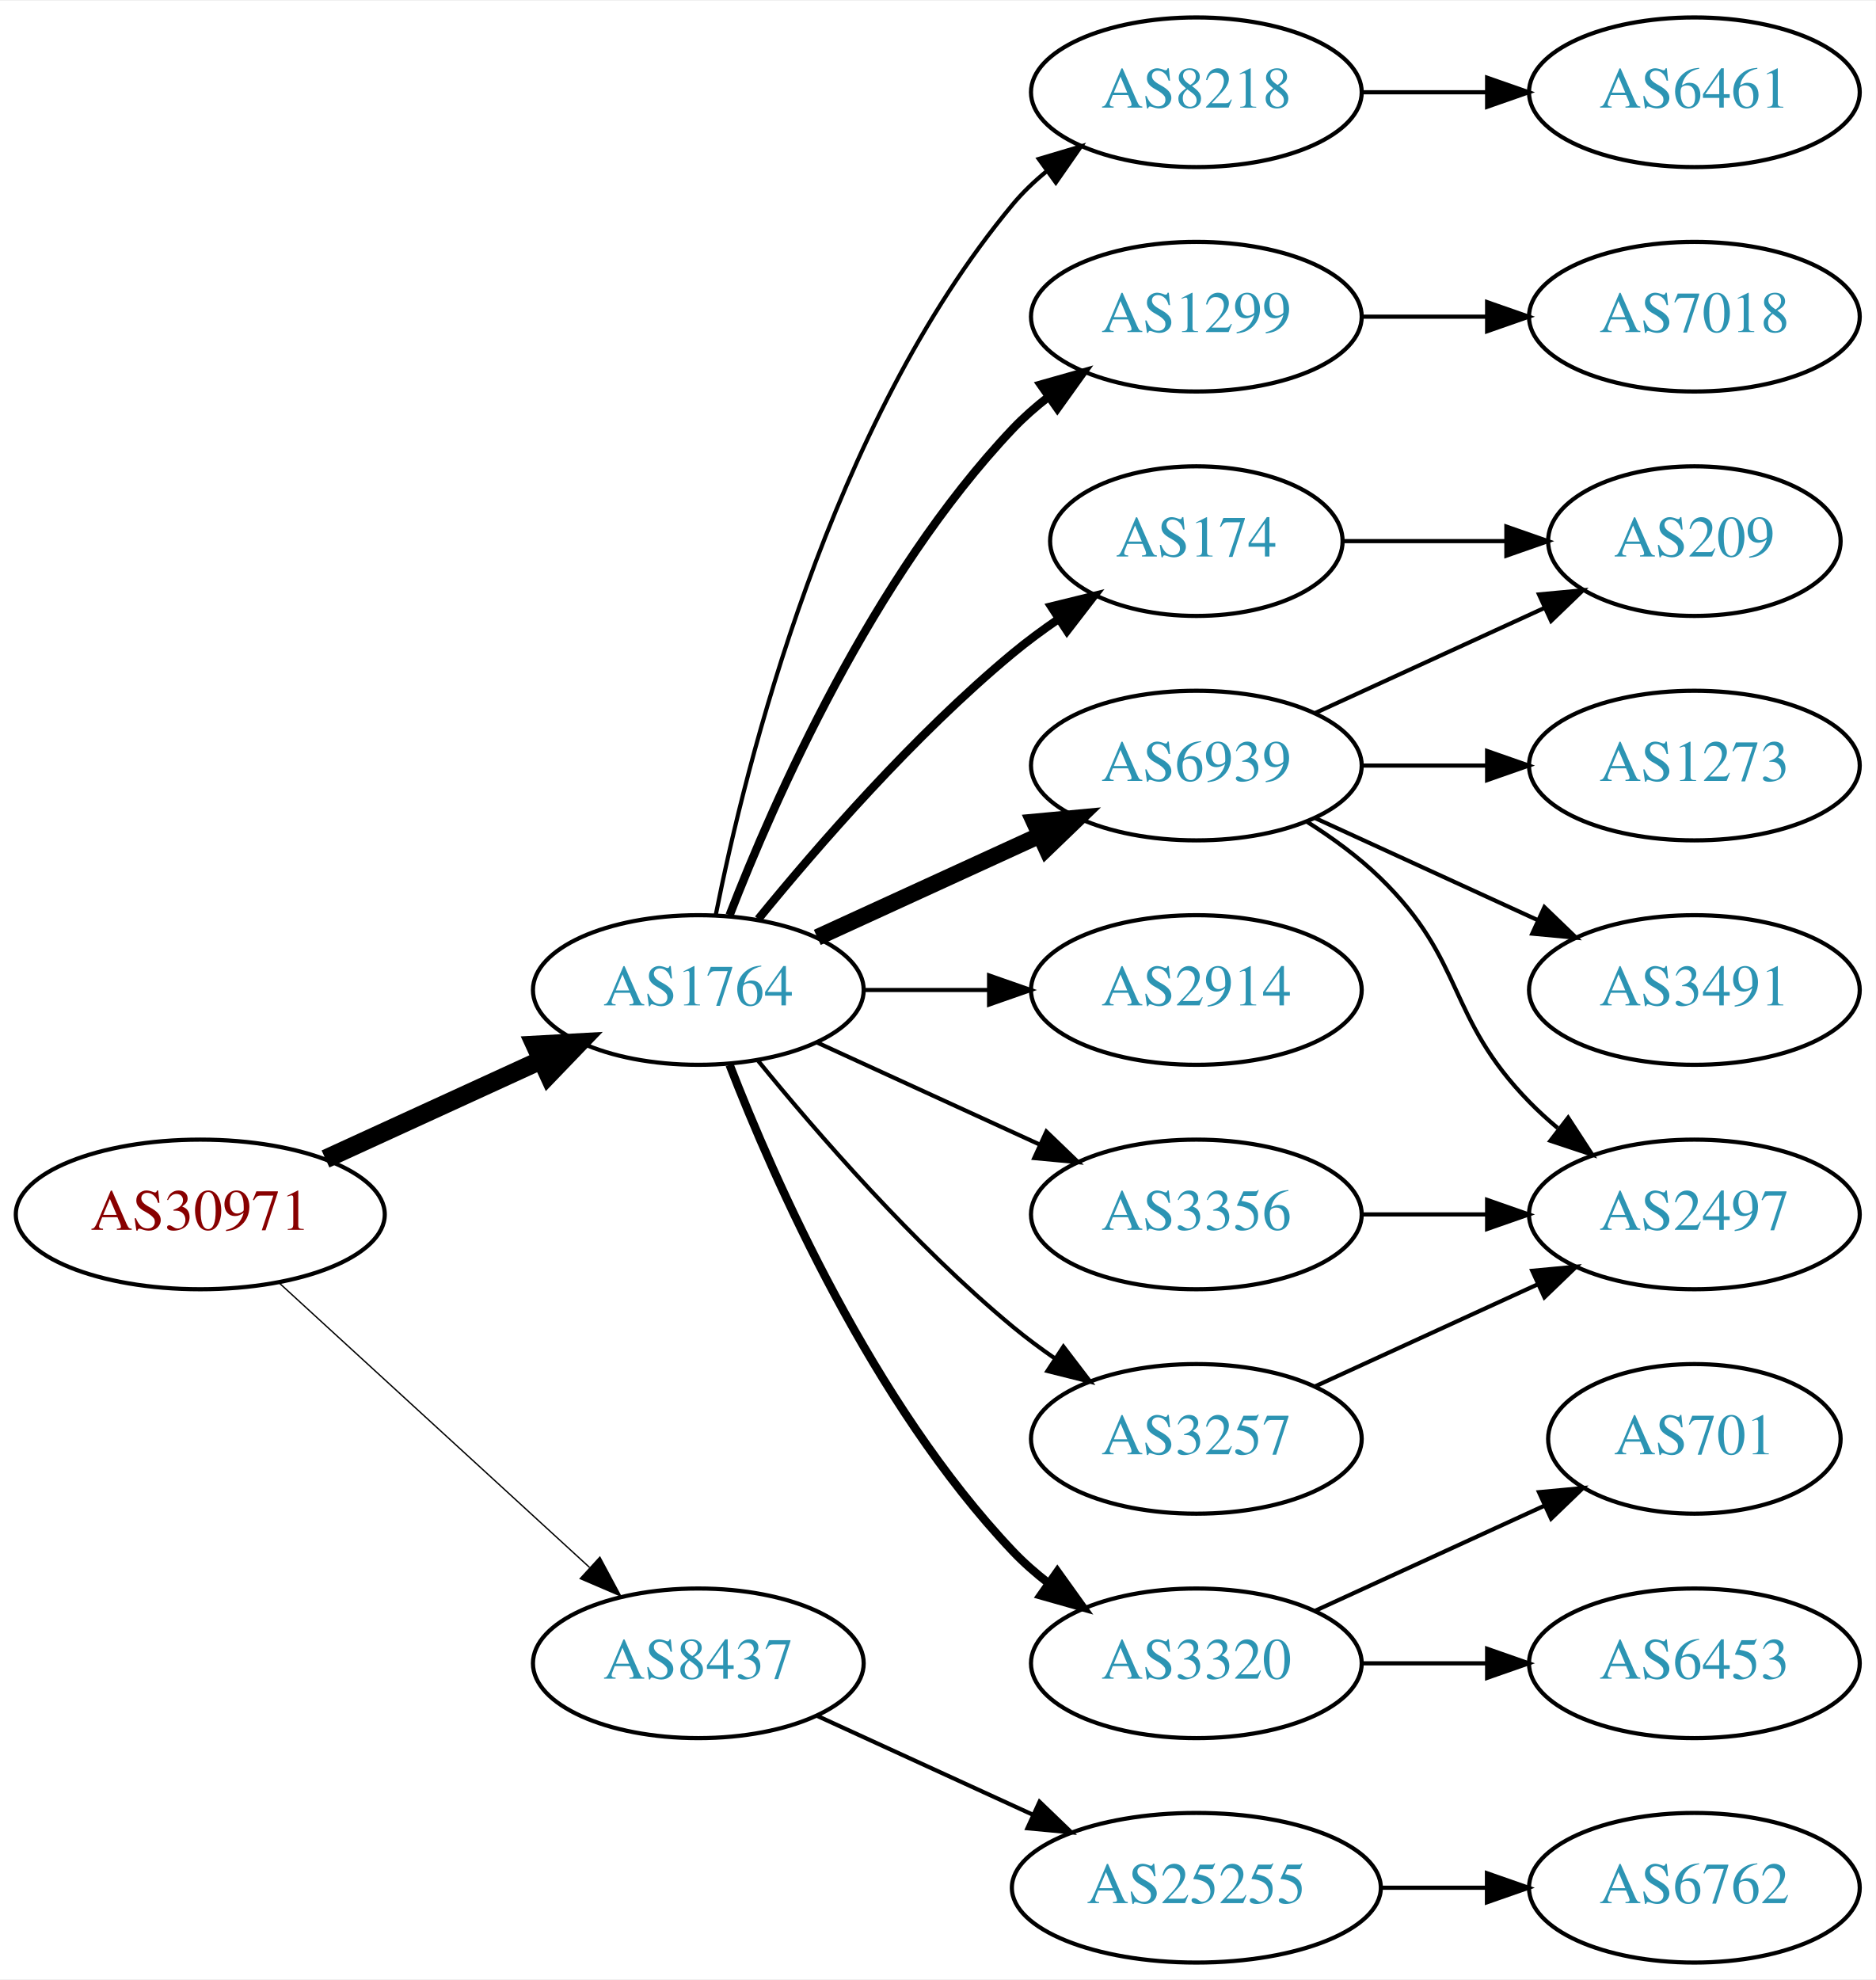
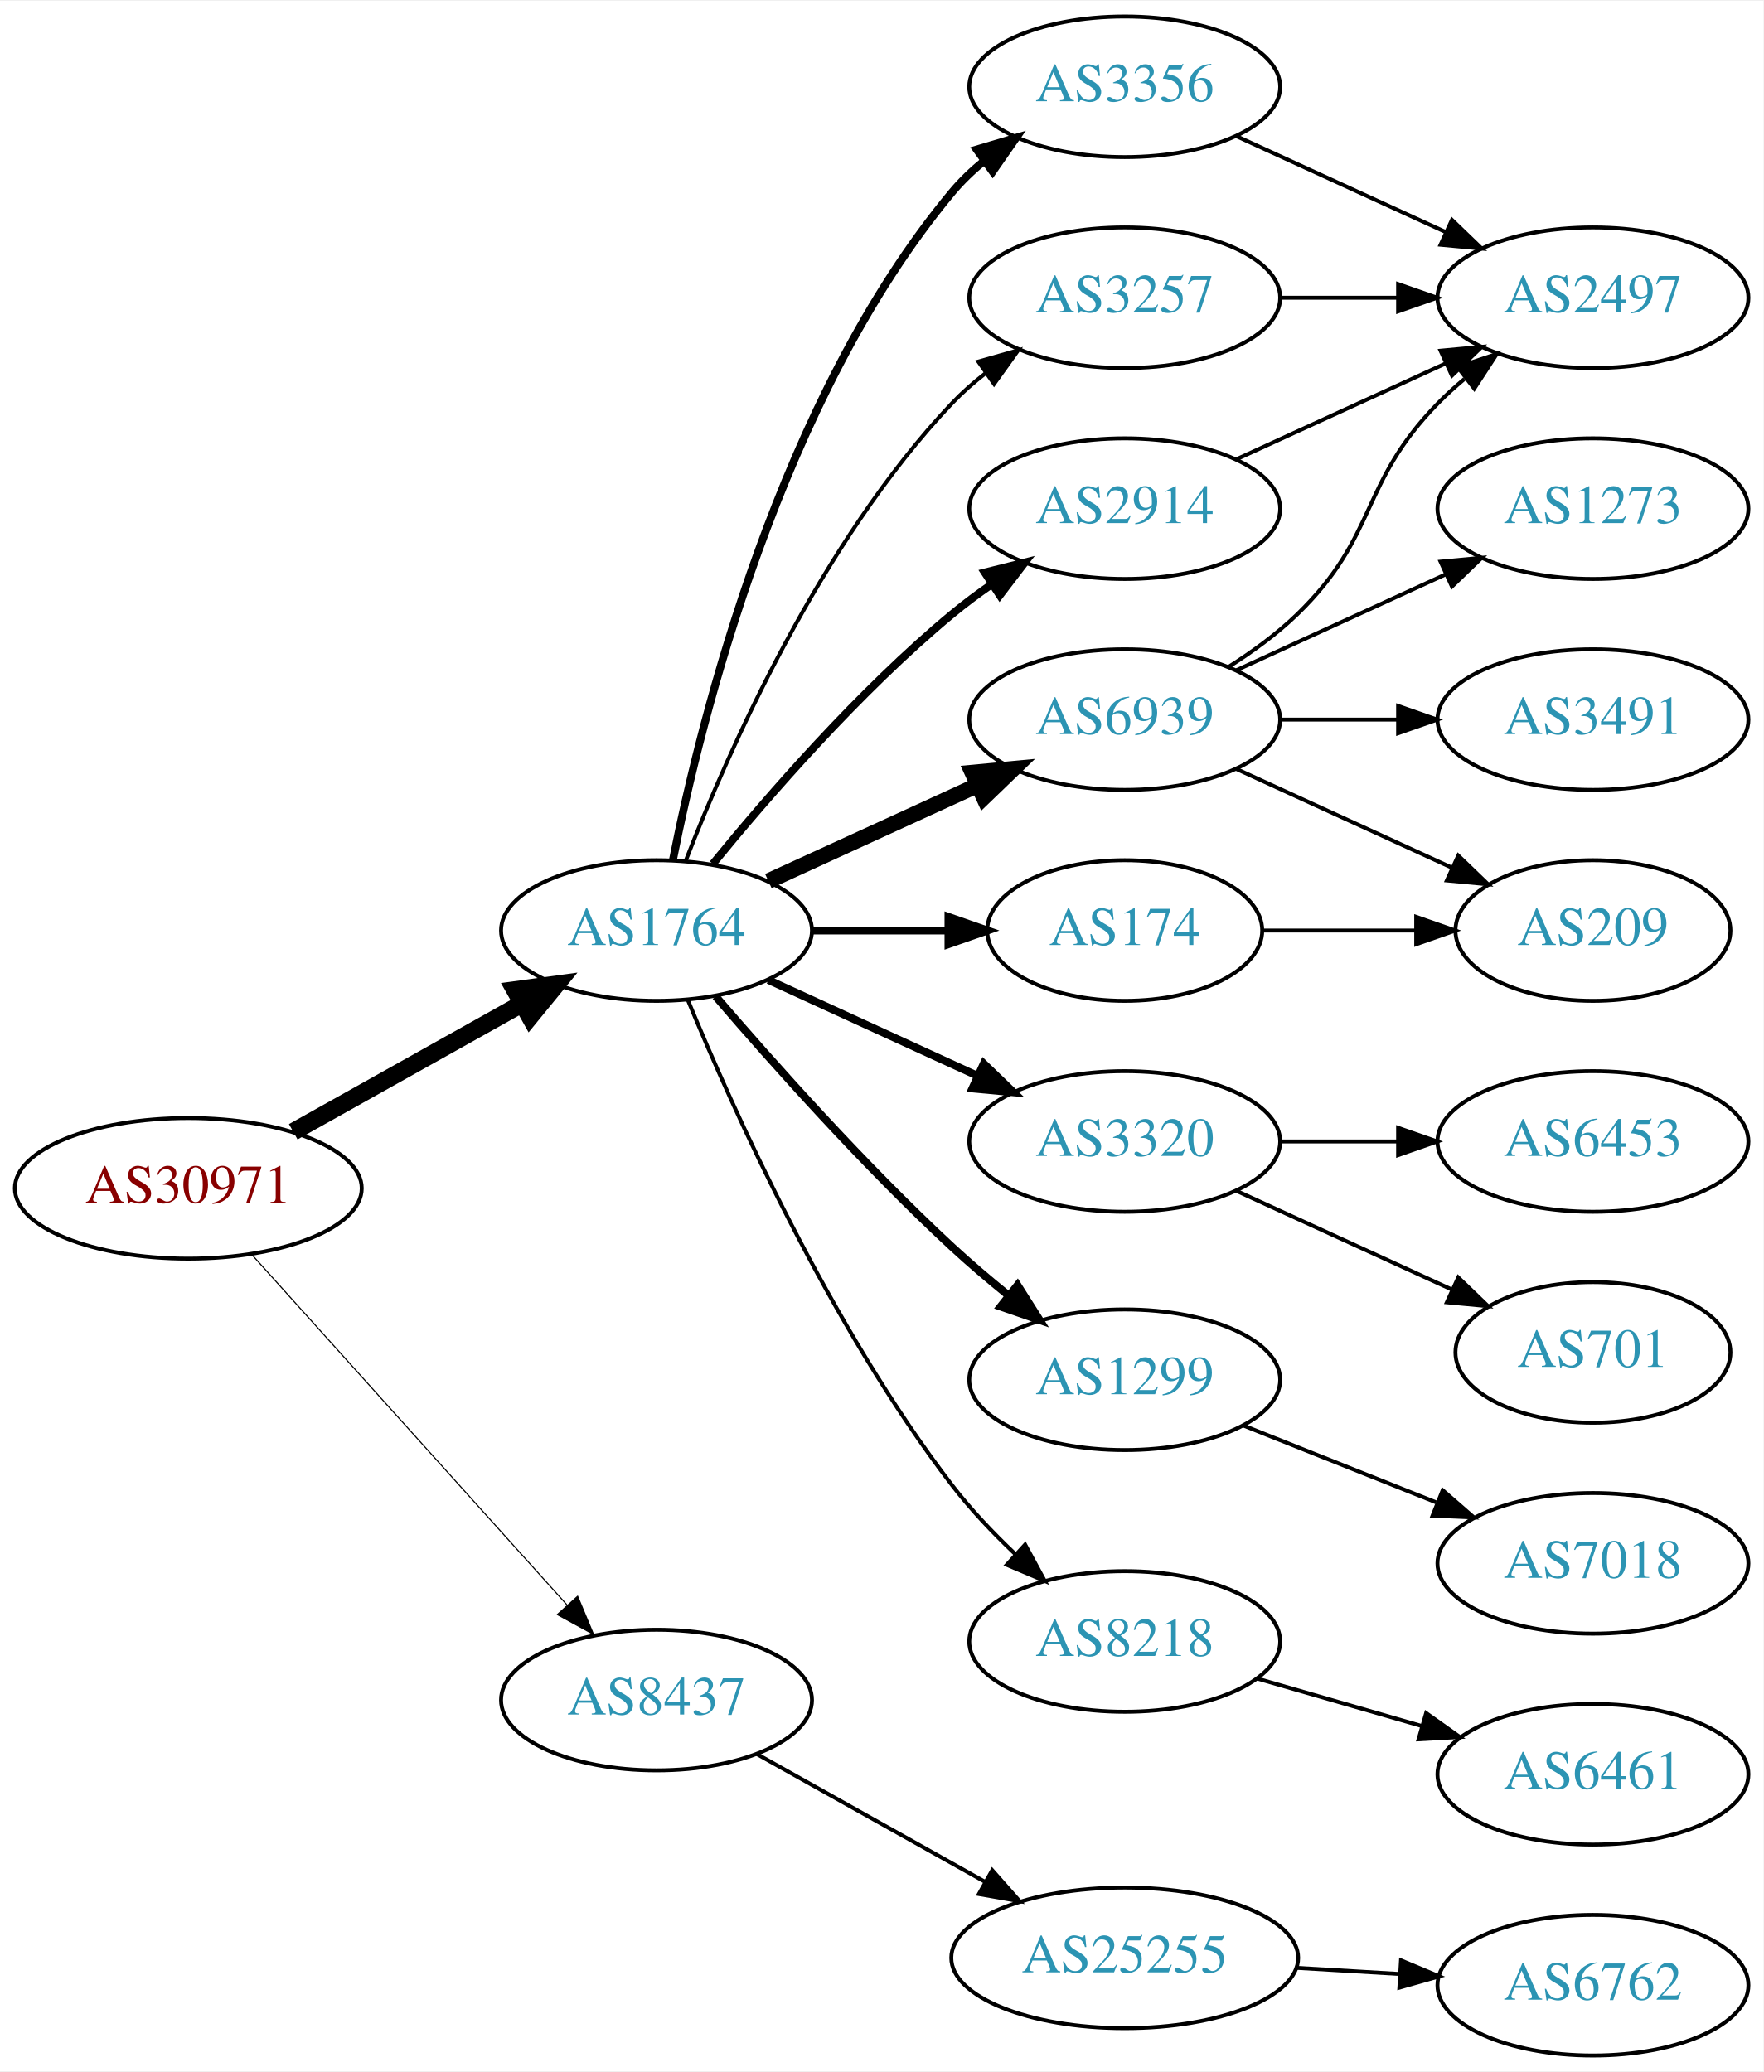
- <svg xmlns="http://www.w3.org/2000/svg" xmlns:xlink="http://www.w3.org/1999/xlink" width="451pt" height="476pt" viewBox="0.00 0.00 451.37 476.00">
-   <g id="graph0" class="graph" transform="scale(1 1) rotate(0) translate(4 472)">
-     <polygon fill="white" stroke="none" points="-4,4 -4,-472 447.37,-472 447.37,4 -4,4" />
+ <svg xmlns="http://www.w3.org/2000/svg" xmlns:xlink="http://www.w3.org/1999/xlink" width="451pt" height="530pt" viewBox="0.00 0.00 451.37 530.00">
+   <g id="graph0" class="graph" transform="scale(1 1) rotate(0) translate(4 526)">
+     <polygon fill="white" stroke="none" points="-4,4 -4,-526 447.37,-526 447.37,4 -4,4" />
    <g id="node1" class="node">
      <g id="a_node1">
        <a xlink:href="/asn/30971" xlink:title="AS30971 ~ Jakob-Haringer-Strasse 8 [AT]">
-           <ellipse fill="#ffffff" stroke="black" cx="44.196" cy="-180" rx="44.393" ry="18" />
-           <text text-anchor="middle" x="44.196" y="-176.3" font-family="Times,serif" font-size="14.00" fill="#880000">AS30971</text>
+           <ellipse fill="#ffffff" stroke="black" cx="44.196" cy="-222" rx="44.393" ry="18" />
+           <text text-anchor="middle" x="44.196" y="-218.3" font-family="Times,serif" font-size="14.00" fill="#880000">AS30971</text>
        </a>
      </g>
    </g>
    <g id="node2" class="node">
      <g id="a_node2">
        <a xlink:href="/asn/1764" xlink:title="AS1764 ~ NEXTLAYER-AS [AT]">
-           <ellipse fill="#ffffff" stroke="black" cx="164.039" cy="-234" rx="39.794" ry="18" />
-           <text text-anchor="middle" x="164.039" y="-230.3" font-family="Times,serif" font-size="14.00" fill="#2c94b3">AS1764</text>
+           <ellipse fill="#ffffff" stroke="black" cx="164.039" cy="-288" rx="39.794" ry="18" />
+           <text text-anchor="middle" x="164.039" y="-284.3" font-family="Times,serif" font-size="14.00" fill="#2c94b3">AS1764</text>
        </a>
      </g>
    </g>
    <g id="edge1" class="edge">
-       <path fill="none" stroke="black" stroke-width="4.5" d="M74.326,-193.348C89.937,-200.502 109.335,-209.391 126.007,-217.03" />
-       <polygon fill="black" stroke="black" stroke-width="4.5" points="124.727,-220.775 135.459,-221.362 128.008,-213.616 124.727,-220.775" />
+       <path fill="none" stroke="black" stroke-width="4.5" d="M71.057,-236.484C88.291,-246.136 111.105,-258.914 129.7,-269.328" />
+       <polygon fill="black" stroke="black" stroke-width="4.5" points="127.798,-272.776 138.447,-274.227 131.646,-265.905 127.798,-272.776" />
    </g>
    <g id="node3" class="node">
      <g id="a_node3">
        <a xlink:href="/asn/8437" xlink:title="AS8437 ~ Hutchison Drei Austria GmbH [AT]">
-           <ellipse fill="#ffffff" stroke="black" cx="164.039" cy="-72" rx="39.794" ry="18" />
-           <text text-anchor="middle" x="164.039" y="-68.3" font-family="Times,serif" font-size="14.00" fill="#2c94b3">AS8437</text>
+           <ellipse fill="#ffffff" stroke="black" cx="164.039" cy="-91" rx="39.794" ry="18" />
+           <text text-anchor="middle" x="164.039" y="-87.3" font-family="Times,serif" font-size="14.00" fill="#2c94b3">AS8437</text>
        </a>
      </g>
    </g>
    <g id="edge2" class="edge">
-       <path fill="none" stroke="black" stroke-width="0.321" d="M63.094,-163.597C83.022,-145.333 115.38,-115.678 137.857,-95.079" />
-       <polygon fill="black" stroke="black" stroke-width="0.321" points="140.351,-97.54 145.359,-88.203 135.622,-92.38 140.351,-97.54" />
+       <path fill="none" stroke="black" stroke-width="0.281" d="M60.361,-205.142C80.867,-182.347 117.571,-141.544 141.089,-115.4" />
+       <polygon fill="black" stroke="black" stroke-width="0.281" points="143.846,-117.568 147.932,-107.793 138.642,-112.887 143.846,-117.568" />
    </g>
    <g id="node4" class="node">
      <g id="a_node4">
-         <a xlink:href="/asn/174" xlink:title="AS174 ~ Cogent Communications [US]">
-           <ellipse fill="#ffffff" stroke="black" cx="283.881" cy="-342" rx="35.194" ry="18" />
-           <text text-anchor="middle" x="283.881" y="-338.3" font-family="Times,serif" font-size="14.00" fill="#2c94b3">AS174</text>
+         <a xlink:href="/asn/3356" xlink:title="AS3356 ~ Level 3 Parent, LLC [US]">
+           <ellipse fill="#ffffff" stroke="black" cx="283.881" cy="-504" rx="39.794" ry="18" />
+           <text text-anchor="middle" x="283.881" y="-500.3" font-family="Times,serif" font-size="14.00" fill="#2c94b3">AS3356</text>
        </a>
      </g>
    </g>
    <g id="edge3" class="edge">
-       <path fill="none" stroke="black" stroke-width="2" d="M178.458,-251.065C192.572,-268.375 215.987,-295.345 239.685,-315 243.148,-317.872 246.941,-320.669 250.795,-323.308" />
-       <polygon fill="black" stroke="black" stroke-width="2" points="248.938,-326.275 259.228,-328.797 252.757,-320.408 248.938,-326.275" />
+       <path fill="none" stroke="black" stroke-width="2" d="M168.237,-306.073C175.401,-342.141 195.675,-424.125 239.685,-477 242.09,-479.889 244.886,-482.563 247.879,-485.013" />
+       <polygon fill="black" stroke="black" stroke-width="2" points="245.967,-487.95 256.122,-490.973 250.069,-482.277 245.967,-487.95" />
    </g>
    <g id="node5" class="node">
      <g id="a_node5">
-         <a xlink:href="/asn/1299" xlink:title="AS1299 ~ Telia Carrier [EU]">
-           <ellipse fill="#ffffff" stroke="black" cx="283.881" cy="-396" rx="39.794" ry="18" />
-           <text text-anchor="middle" x="283.881" y="-392.3" font-family="Times,serif" font-size="14.00" fill="#2c94b3">AS1299</text>
+         <a xlink:href="/asn/6939" xlink:title="AS6939 ~ Hurricane Electric LLC [US]">
+           <ellipse fill="#ffffff" stroke="black" cx="283.881" cy="-342" rx="39.794" ry="18" />
+           <text text-anchor="middle" x="283.881" y="-338.3" font-family="Times,serif" font-size="14.00" fill="#2c94b3">AS6939</text>
        </a>
      </g>
    </g>
    <g id="edge4" class="edge">
-       <path fill="none" stroke="black" stroke-width="2" d="M171.562,-251.994C182.312,-279.728 205.969,-333.429 239.685,-369 242.271,-371.728 245.188,-374.294 248.257,-376.677" />
-       <polygon fill="black" stroke="black" stroke-width="2" points="246.411,-379.658 256.605,-382.543 250.435,-373.93 246.411,-379.658" />
+       <path fill="none" stroke="black" stroke-width="4" d="M192.667,-300.661C208.624,-307.973 228.895,-317.261 246.178,-325.181" />
+       <polygon fill="black" stroke="black" stroke-width="4" points="244.876,-328.435 255.425,-329.419 247.793,-322.071 244.876,-328.435" />
    </g>
    <g id="node6" class="node">
      <g id="a_node6">
-         <a xlink:href="/asn/6939" xlink:title="AS6939 ~ Hurricane Electric LLC [US]">
-           <ellipse fill="#ffffff" stroke="black" cx="283.881" cy="-288" rx="39.794" ry="18" />
-           <text text-anchor="middle" x="283.881" y="-284.3" font-family="Times,serif" font-size="14.00" fill="#2c94b3">AS6939</text>
+         <a xlink:href="/asn/3320" xlink:title="AS3320 ~ DTAG [DE]">
+           <ellipse fill="#ffffff" stroke="black" cx="283.881" cy="-234" rx="39.794" ry="18" />
+           <text text-anchor="middle" x="283.881" y="-230.3" font-family="Times,serif" font-size="14.00" fill="#2c94b3">AS3320</text>
        </a>
      </g>
    </g>
    <g id="edge5" class="edge">
-       <path fill="none" stroke="black" stroke-width="4" d="M192.667,-246.661C208.624,-253.973 228.895,-263.261 246.178,-271.181" />
-       <polygon fill="black" stroke="black" stroke-width="4" points="244.876,-274.435 255.425,-275.419 247.793,-268.071 244.876,-274.435" />
+       <path fill="none" stroke="black" stroke-width="2" d="M192.667,-275.339C208.624,-268.027 228.895,-258.739 246.178,-250.819" />
+       <polygon fill="black" stroke="black" stroke-width="2" points="247.793,-253.929 255.425,-246.581 244.876,-247.565 247.793,-253.929" />
    </g>
    <g id="node7" class="node">
      <g id="a_node7">
-         <a xlink:href="/asn/2914" xlink:title="AS2914 ~ NTT America, Inc. [US]">
-           <ellipse fill="#ffffff" stroke="black" cx="283.881" cy="-234" rx="39.794" ry="18" />
-           <text text-anchor="middle" x="283.881" y="-230.3" font-family="Times,serif" font-size="14.00" fill="#2c94b3">AS2914</text>
+         <a xlink:href="/asn/3257" xlink:title="AS3257 ~ GTT [DE]">
+           <ellipse fill="#ffffff" stroke="black" cx="283.881" cy="-450" rx="39.794" ry="18" />
+           <text text-anchor="middle" x="283.881" y="-446.3" font-family="Times,serif" font-size="14.00" fill="#2c94b3">AS3257</text>
        </a>
      </g>
    </g>
    <g id="edge6" class="edge">
-       <path fill="none" stroke="black" d="M203.951,-234C213.505,-234 223.854,-234 233.817,-234" />
-       <polygon fill="black" stroke="black" points="234.009,-237.5 244.009,-234 234.009,-230.5 234.009,-237.5" />
+       <path fill="none" stroke="black" d="M171.562,-305.994C182.312,-333.728 205.969,-387.429 239.685,-423 242.271,-425.728 245.188,-428.294 248.257,-430.677" />
+       <polygon fill="black" stroke="black" points="246.411,-433.658 256.605,-436.543 250.435,-427.93 246.411,-433.658" />
    </g>
    <g id="node8" class="node">
      <g id="a_node8">
-         <a xlink:href="/asn/3257" xlink:title="AS3257 ~ GTT [DE]">
-           <ellipse fill="#ffffff" stroke="black" cx="283.881" cy="-126" rx="39.794" ry="18" />
-           <text text-anchor="middle" x="283.881" y="-122.3" font-family="Times,serif" font-size="14.00" fill="#2c94b3">AS3257</text>
+         <a xlink:href="/asn/2914" xlink:title="AS2914 ~ NTT America, Inc. [US]">
+           <ellipse fill="#ffffff" stroke="black" cx="283.881" cy="-396" rx="39.794" ry="18" />
+           <text text-anchor="middle" x="283.881" y="-392.3" font-family="Times,serif" font-size="14.00" fill="#2c94b3">AS2914</text>
        </a>
      </g>
    </g>
    <g id="edge7" class="edge">
-       <path fill="none" stroke="black" d="M178.458,-216.935C192.572,-199.625 215.987,-172.655 239.685,-153 242.901,-150.332 246.402,-147.73 249.972,-145.259" />
-       <polygon fill="black" stroke="black" points="251.896,-148.183 258.329,-139.764 248.05,-142.334 251.896,-148.183" />
+       <path fill="none" stroke="black" stroke-width="2" d="M178.458,-305.065C192.572,-322.375 215.987,-349.345 239.685,-369 242.901,-371.668 246.402,-374.27 249.972,-376.741" />
+       <polygon fill="black" stroke="black" stroke-width="2" points="248.05,-379.666 258.329,-382.236 251.896,-373.817 248.05,-379.666" />
    </g>
    <g id="node9" class="node">
      <g id="a_node9">
-         <a xlink:href="/asn/3356" xlink:title="AS3356 ~ Level 3 Parent, LLC [US]">
-           <ellipse fill="#ffffff" stroke="black" cx="283.881" cy="-180" rx="39.794" ry="18" />
-           <text text-anchor="middle" x="283.881" y="-176.3" font-family="Times,serif" font-size="14.00" fill="#2c94b3">AS3356</text>
+         <a xlink:href="/asn/174" xlink:title="AS174 ~ Cogent Communications [US]">
+           <ellipse fill="#ffffff" stroke="black" cx="283.881" cy="-288" rx="35.194" ry="18" />
+           <text text-anchor="middle" x="283.881" y="-284.3" font-family="Times,serif" font-size="14.00" fill="#2c94b3">AS174</text>
        </a>
      </g>
    </g>
    <g id="edge8" class="edge">
-       <path fill="none" stroke="black" d="M192.667,-221.339C208.624,-214.027 228.895,-204.739 246.178,-196.819" />
-       <polygon fill="black" stroke="black" points="247.793,-199.929 255.425,-192.581 244.876,-193.565 247.793,-199.929" />
+       <path fill="none" stroke="black" stroke-width="2" d="M203.951,-288C215.038,-288 227.198,-288 238.58,-288" />
+       <polygon fill="black" stroke="black" stroke-width="2" points="238.762,-291.5 248.762,-288 238.762,-284.5 238.762,-291.5" />
    </g>
    <g id="node10" class="node">
      <g id="a_node10">
-         <a xlink:href="/asn/3320" xlink:title="AS3320 ~ DTAG [DE]">
-           <ellipse fill="#ffffff" stroke="black" cx="283.881" cy="-72" rx="39.794" ry="18" />
-           <text text-anchor="middle" x="283.881" y="-68.3" font-family="Times,serif" font-size="14.00" fill="#2c94b3">AS3320</text>
+         <a xlink:href="/asn/1299" xlink:title="AS1299 ~ Telia Carrier [EU]">
+           <ellipse fill="#ffffff" stroke="black" cx="283.881" cy="-173" rx="39.794" ry="18" />
+           <text text-anchor="middle" x="283.881" y="-169.3" font-family="Times,serif" font-size="14.00" fill="#2c94b3">AS1299</text>
        </a>
      </g>
    </g>
    <g id="edge9" class="edge">
-       <path fill="none" stroke="black" stroke-width="2" d="M171.562,-216.006C182.312,-188.272 205.969,-134.571 239.685,-99 242.271,-96.272 245.188,-93.706 248.257,-91.323" />
-       <polygon fill="black" stroke="black" stroke-width="2" points="250.435,-94.07 256.605,-85.457 246.411,-88.342 250.435,-94.07" />
+       <path fill="none" stroke="black" stroke-width="2" d="M179.182,-271.137C193.681,-254.224 217.225,-227.778 239.685,-207 244.173,-202.848 249.12,-198.645 254.015,-194.676" />
+       <polygon fill="black" stroke="black" stroke-width="2" points="256.443,-197.219 262.114,-188.269 252.1,-191.729 256.443,-197.219" />
    </g>
    <g id="node11" class="node">
      <g id="a_node11">
        <a xlink:href="/asn/8218" xlink:title="AS8218 ~ legacy Neotelecoms [FR]">
-           <ellipse fill="#ffffff" stroke="black" cx="283.881" cy="-450" rx="39.794" ry="18" />
-           <text text-anchor="middle" x="283.881" y="-446.3" font-family="Times,serif" font-size="14.00" fill="#2c94b3">AS8218</text>
+           <ellipse fill="#ffffff" stroke="black" cx="283.881" cy="-106" rx="39.794" ry="18" />
+           <text text-anchor="middle" x="283.881" y="-102.3" font-family="Times,serif" font-size="14.00" fill="#2c94b3">AS8218</text>
        </a>
      </g>
    </g>
    <g id="edge10" class="edge">
-       <path fill="none" stroke="black" d="M168.237,-252.073C175.401,-288.141 195.675,-370.125 239.685,-423 242.09,-425.889 244.886,-428.563 247.879,-431.013" />
-       <polygon fill="black" stroke="black" points="245.967,-433.95 256.122,-436.973 250.069,-428.277 245.967,-433.95" />
+       <path fill="none" stroke="black" d="M172.034,-270.274C183.588,-242.238 208.513,-186.676 239.685,-146 244.387,-139.865 250.08,-133.864 255.769,-128.453" />
+       <polygon fill="black" stroke="black" points="258.389,-130.802 263.43,-121.483 253.678,-125.624 258.389,-130.802" />
    </g>
    <g id="node20" class="node">
      <g id="a_node20">
        <a xlink:href="/asn/25255" xlink:title="AS25255 ~ ==&gt; TELE2 AUSTRIA &lt;== [AT]">
-           <ellipse fill="#ffffff" stroke="black" cx="283.881" cy="-18" rx="44.393" ry="18" />
-           <text text-anchor="middle" x="283.881" y="-14.3" font-family="Times,serif" font-size="14.00" fill="#2c94b3">AS25255</text>
-         </a>
-       </g>
-     </g>
-     <g id="edge22" class="edge">
-       <path fill="none" stroke="black" d="M192.667,-59.339C208.165,-52.238 227.732,-43.272 244.678,-35.506" />
-       <polygon fill="black" stroke="black" points="246.148,-38.682 253.781,-31.335 243.232,-32.319 246.148,-38.682" />
-     </g>
-     <g id="node14" class="node">
-       <g id="a_node14">
-         <a xlink:href="/asn/209" xlink:title="AS209 ~ CenturyLink Communications, LLC [US]">
-           <ellipse fill="#ffffff" stroke="black" cx="403.724" cy="-342" rx="35.194" ry="18" />
-           <text text-anchor="middle" x="403.724" y="-338.3" font-family="Times,serif" font-size="14.00" fill="#2c94b3">AS209</text>
-         </a>
-       </g>
-     </g>
-     <g id="edge18" class="edge">
-       <path fill="none" stroke="black" d="M319.283,-342C331.505,-342 345.44,-342 358.375,-342" />
-       <polygon fill="black" stroke="black" points="358.483,-345.5 368.483,-342 358.483,-338.5 358.483,-345.5" />
+           <ellipse fill="#ffffff" stroke="black" cx="283.881" cy="-25" rx="44.393" ry="18" />
+           <text text-anchor="middle" x="283.881" y="-21.3" font-family="Times,serif" font-size="14.00" fill="#2c94b3">AS25255</text>
+         </a>
+       </g>
+     </g>
+     <g id="edge23" class="edge">
+       <path fill="none" stroke="black" d="M189.742,-77.164C206.678,-67.679 229.386,-54.961 248.14,-44.458" />
+       <polygon fill="black" stroke="black" points="249.971,-47.443 256.986,-39.503 246.551,-41.336 249.971,-47.443" />
    </g>
    <g id="node12" class="node">
      <g id="a_node12">
-         <a xlink:href="/asn/7018" xlink:title="AS7018 ~ AT&amp;T Services, Inc. [US]">
-           <ellipse fill="#ffffff" stroke="black" cx="403.724" cy="-396" rx="39.794" ry="18" />
-           <text text-anchor="middle" x="403.724" y="-392.3" font-family="Times,serif" font-size="14.00" fill="#2c94b3">AS7018</text>
+         <a xlink:href="/asn/2497" xlink:title="AS2497 ~ Internet Initiative Japan Inc. [JP]">
+           <ellipse fill="#ffffff" stroke="black" cx="403.724" cy="-450" rx="39.794" ry="18" />
+           <text text-anchor="middle" x="403.724" y="-446.3" font-family="Times,serif" font-size="14.00" fill="#2c94b3">AS2497</text>
        </a>
      </g>
    </g>
    <g id="edge11" class="edge">
-       <path fill="none" stroke="black" d="M323.794,-396C333.347,-396 343.697,-396 353.659,-396" />
-       <polygon fill="black" stroke="black" points="353.852,-399.5 363.852,-396 353.852,-392.5 353.852,-399.5" />
+       <path fill="none" stroke="black" d="M312.51,-491.339C328.467,-484.027 348.738,-474.739 366.02,-466.819" />
+       <polygon fill="black" stroke="black" points="367.635,-469.929 375.268,-462.581 364.719,-463.565 367.635,-469.929" />
+     </g>
+     <g id="edge13" class="edge">
+       <path fill="none" stroke="black" d="M310.41,-355.462C316.573,-359.362 322.875,-363.948 328.077,-369 348.771,-389.094 343.905,-402.383 364.077,-423 366.17,-425.139 368.453,-427.218 370.83,-429.21" />
+       <polygon fill="black" stroke="black" points="369.074,-432.275 379.13,-435.611 373.349,-426.732 369.074,-432.275" />
    </g>
    <g id="node13" class="node">
      <g id="a_node13">
        <a xlink:href="/asn/1273" xlink:title="AS1273 ~ Vodafone Group PLC [EU]">
-           <ellipse fill="#ffffff" stroke="black" cx="403.724" cy="-288" rx="39.794" ry="18" />
-           <text text-anchor="middle" x="403.724" y="-284.3" font-family="Times,serif" font-size="14.00" fill="#2c94b3">AS1273</text>
+           <ellipse fill="#ffffff" stroke="black" cx="403.724" cy="-396" rx="39.794" ry="18" />
+           <text text-anchor="middle" x="403.724" y="-392.3" font-family="Times,serif" font-size="14.00" fill="#2c94b3">AS1273</text>
        </a>
      </g>
    </g>
    <g id="edge12" class="edge">
-       <path fill="none" stroke="black" d="M323.794,-288C333.347,-288 343.697,-288 353.659,-288" />
-       <polygon fill="black" stroke="black" points="353.852,-291.5 363.852,-288 353.852,-284.5 353.852,-291.5" />
-     </g>
-     <g id="edge13" class="edge">
-       <path fill="none" stroke="black" d="M312.51,-300.661C328.926,-308.183 349.908,-317.798 367.505,-325.861" />
-       <polygon fill="black" stroke="black" points="366.333,-329.174 376.882,-330.158 369.249,-322.811 366.333,-329.174" />
+       <path fill="none" stroke="black" d="M312.51,-354.661C328.467,-361.973 348.738,-371.261 366.02,-379.181" />
+       <polygon fill="black" stroke="black" points="364.719,-382.435 375.268,-383.419 367.635,-376.071 364.719,-382.435" />
+     </g>
+     <g id="node14" class="node">
+       <g id="a_node14">
+         <a xlink:href="/asn/3491" xlink:title="AS3491 ~ PCCW Global, Inc. [US]">
+           <ellipse fill="#ffffff" stroke="black" cx="403.724" cy="-342" rx="39.794" ry="18" />
+           <text text-anchor="middle" x="403.724" y="-338.3" font-family="Times,serif" font-size="14.00" fill="#2c94b3">AS3491</text>
+         </a>
+       </g>
+     </g>
+     <g id="edge14" class="edge">
+       <path fill="none" stroke="black" d="M323.794,-342C333.347,-342 343.697,-342 353.659,-342" />
+       <polygon fill="black" stroke="black" points="353.852,-345.5 363.852,-342 353.852,-338.5 353.852,-345.5" />
    </g>
    <g id="node15" class="node">
      <g id="a_node15">
-         <a xlink:href="/asn/2497" xlink:title="AS2497 ~ Internet Initiative Japan Inc. [JP]">
-           <ellipse fill="#ffffff" stroke="black" cx="403.724" cy="-180" rx="39.794" ry="18" />
-           <text text-anchor="middle" x="403.724" y="-176.3" font-family="Times,serif" font-size="14.00" fill="#2c94b3">AS2497</text>
-         </a>
-       </g>
-     </g>
-     <g id="edge14" class="edge">
-       <path fill="none" stroke="black" d="M310.41,-274.538C316.573,-270.638 322.875,-266.052 328.077,-261 348.771,-240.906 343.905,-227.617 364.077,-207 366.17,-204.861 368.453,-202.782 370.83,-200.79" />
-       <polygon fill="black" stroke="black" points="373.349,-203.268 379.13,-194.389 369.074,-197.725 373.349,-203.268" />
+         <a xlink:href="/asn/209" xlink:title="AS209 ~ CenturyLink Communications, LLC [US]">
+           <ellipse fill="#ffffff" stroke="black" cx="403.724" cy="-288" rx="35.194" ry="18" />
+           <text text-anchor="middle" x="403.724" y="-284.3" font-family="Times,serif" font-size="14.00" fill="#2c94b3">AS209</text>
+         </a>
+       </g>
+     </g>
+     <g id="edge15" class="edge">
+       <path fill="none" stroke="black" d="M312.51,-329.339C328.926,-321.817 349.908,-312.202 367.505,-304.139" />
+       <polygon fill="black" stroke="black" points="369.249,-307.189 376.882,-299.842 366.333,-300.826 369.249,-307.189" />
    </g>
    <g id="node16" class="node">
      <g id="a_node16">
-         <a xlink:href="/asn/3491" xlink:title="AS3491 ~ PCCW Global, Inc. [US]">
+         <a xlink:href="/asn/6453" xlink:title="AS6453 ~ TATA COMMUNICATIONS (AMERICA) INC [US]">
          <ellipse fill="#ffffff" stroke="black" cx="403.724" cy="-234" rx="39.794" ry="18" />
-           <text text-anchor="middle" x="403.724" y="-230.3" font-family="Times,serif" font-size="14.00" fill="#2c94b3">AS3491</text>
-         </a>
-       </g>
-     </g>
-     <g id="edge15" class="edge">
-       <path fill="none" stroke="black" d="M312.51,-275.339C328.467,-268.027 348.738,-258.739 366.02,-250.819" />
-       <polygon fill="black" stroke="black" points="367.635,-253.929 375.268,-246.581 364.719,-247.565 367.635,-253.929" />
+           <text text-anchor="middle" x="403.724" y="-230.3" font-family="Times,serif" font-size="14.00" fill="#2c94b3">AS6453</text>
+         </a>
+       </g>
    </g>
    <g id="edge16" class="edge">
-       <path fill="none" stroke="black" d="M312.51,-138.661C328.467,-145.973 348.738,-155.261 366.02,-163.181" />
-       <polygon fill="black" stroke="black" points="364.719,-166.435 375.268,-167.419 367.635,-160.071 364.719,-166.435" />
-     </g>
-     <g id="edge17" class="edge">
-       <path fill="none" stroke="black" d="M323.794,-180C333.347,-180 343.697,-180 353.659,-180" />
-       <polygon fill="black" stroke="black" points="353.852,-183.5 363.852,-180 353.852,-176.5 353.852,-183.5" />
+       <path fill="none" stroke="black" d="M323.794,-234C333.347,-234 343.697,-234 353.659,-234" />
+       <polygon fill="black" stroke="black" points="353.852,-237.5 363.852,-234 353.852,-230.5 353.852,-237.5" />
    </g>
    <g id="node17" class="node">
      <g id="a_node17">
        <a xlink:href="/asn/701" xlink:title="AS701 ~ UUNET [US]">
-           <ellipse fill="#ffffff" stroke="black" cx="403.724" cy="-126" rx="35.194" ry="18" />
-           <text text-anchor="middle" x="403.724" y="-122.3" font-family="Times,serif" font-size="14.00" fill="#2c94b3">AS701</text>
-         </a>
-       </g>
+           <ellipse fill="#ffffff" stroke="black" cx="403.724" cy="-180" rx="35.194" ry="18" />
+           <text text-anchor="middle" x="403.724" y="-176.3" font-family="Times,serif" font-size="14.00" fill="#2c94b3">AS701</text>
+         </a>
+       </g>
+     </g>
+     <g id="edge17" class="edge">
+       <path fill="none" stroke="black" d="M312.51,-221.339C328.926,-213.817 349.908,-204.202 367.505,-196.139" />
+       <polygon fill="black" stroke="black" points="369.249,-199.189 376.882,-191.842 366.333,-192.826 369.249,-199.189" />
+     </g>
+     <g id="edge18" class="edge">
+       <path fill="none" stroke="black" d="M323.794,-450C333.347,-450 343.697,-450 353.659,-450" />
+       <polygon fill="black" stroke="black" points="353.852,-453.5 363.852,-450 353.852,-446.5 353.852,-453.5" />
    </g>
    <g id="edge19" class="edge">
-       <path fill="none" stroke="black" d="M312.51,-84.661C328.926,-92.183 349.908,-101.798 367.505,-109.861" />
-       <polygon fill="black" stroke="black" points="366.333,-113.174 376.882,-114.158 369.249,-106.811 366.333,-113.174" />
+       <path fill="none" stroke="black" d="M312.51,-408.661C328.467,-415.973 348.738,-425.261 366.02,-433.181" />
+       <polygon fill="black" stroke="black" points="364.719,-436.435 375.268,-437.419 367.635,-430.071 364.719,-436.435" />
+     </g>
+     <g id="edge22" class="edge">
+       <path fill="none" stroke="black" d="M319.283,-288C331.505,-288 345.44,-288 358.375,-288" />
+       <polygon fill="black" stroke="black" points="358.483,-291.5 368.483,-288 358.483,-284.5 358.483,-291.5" />
    </g>
    <g id="node18" class="node">
      <g id="a_node18">
-         <a xlink:href="/asn/6453" xlink:title="AS6453 ~ TATA COMMUNICATIONS (AMERICA) INC [US]">
-           <ellipse fill="#ffffff" stroke="black" cx="403.724" cy="-72" rx="39.794" ry="18" />
-           <text text-anchor="middle" x="403.724" y="-68.3" font-family="Times,serif" font-size="14.00" fill="#2c94b3">AS6453</text>
+         <a xlink:href="/asn/7018" xlink:title="AS7018 ~ AT&amp;T Services, Inc. [US]">
+           <ellipse fill="#ffffff" stroke="black" cx="403.724" cy="-126" rx="39.794" ry="18" />
+           <text text-anchor="middle" x="403.724" y="-122.3" font-family="Times,serif" font-size="14.00" fill="#2c94b3">AS7018</text>
        </a>
      </g>
    </g>
    <g id="edge20" class="edge">
-       <path fill="none" stroke="black" d="M323.794,-72C333.347,-72 343.697,-72 353.659,-72" />
-       <polygon fill="black" stroke="black" points="353.852,-75.5 363.852,-72 353.852,-68.5 353.852,-75.5" />
+       <path fill="none" stroke="black" d="M314.314,-161.261C329.218,-155.317 347.514,-148.02 363.587,-141.609" />
+       <polygon fill="black" stroke="black" points="365.266,-144.708 373.258,-137.752 362.673,-138.206 365.266,-144.708" />
    </g>
    <g id="node19" class="node">
      <g id="a_node19">
        <a xlink:href="/asn/6461" xlink:title="AS6461 ~ Zayo Bandwidth [US]">
-           <ellipse fill="#ffffff" stroke="black" cx="403.724" cy="-450" rx="39.794" ry="18" />
-           <text text-anchor="middle" x="403.724" y="-446.3" font-family="Times,serif" font-size="14.00" fill="#2c94b3">AS6461</text>
+           <ellipse fill="#ffffff" stroke="black" cx="403.724" cy="-72" rx="39.794" ry="18" />
+           <text text-anchor="middle" x="403.724" y="-68.3" font-family="Times,serif" font-size="14.00" fill="#2c94b3">AS6461</text>
        </a>
      </g>
    </g>
    <g id="edge21" class="edge">
-       <path fill="none" stroke="black" d="M323.794,-450C333.347,-450 343.697,-450 353.659,-450" />
-       <polygon fill="black" stroke="black" points="353.852,-453.5 363.852,-450 353.852,-446.5 353.852,-453.5" />
+       <path fill="none" stroke="black" d="M317.707,-96.529C330.75,-92.766 345.93,-88.386 359.825,-84.377" />
+       <polygon fill="black" stroke="black" points="361.028,-87.673 369.665,-81.538 359.087,-80.947 361.028,-87.673" />
    </g>
    <g id="node21" class="node">
      <g id="a_node21">
        <a xlink:href="/asn/6762" xlink:title="AS6762 ~ TELECOM ITALIA SPARKLE S.p.A. [IT]">
          <ellipse fill="#ffffff" stroke="black" cx="403.724" cy="-18" rx="39.794" ry="18" />
          <text text-anchor="middle" x="403.724" y="-14.3" font-family="Times,serif" font-size="14.00" fill="#2c94b3">AS6762</text>
        </a>
      </g>
    </g>
-     <g id="edge23" class="edge">
-       <path fill="none" stroke="black" d="M328.092,-18C336.405,-18 345.168,-18 353.65,-18" />
-       <polygon fill="black" stroke="black" points="353.809,-21.5 363.809,-18 353.809,-14.5 353.809,-21.5" />
+     <g id="edge24" class="edge">
+       <path fill="none" stroke="black" d="M327.758,-22.453C336.367,-21.942 345.47,-21.401 354.253,-20.879" />
+       <polygon fill="black" stroke="black" points="354.593,-24.365 364.368,-20.278 354.178,-17.378 354.593,-24.365" />
    </g>
  </g>
</svg>
